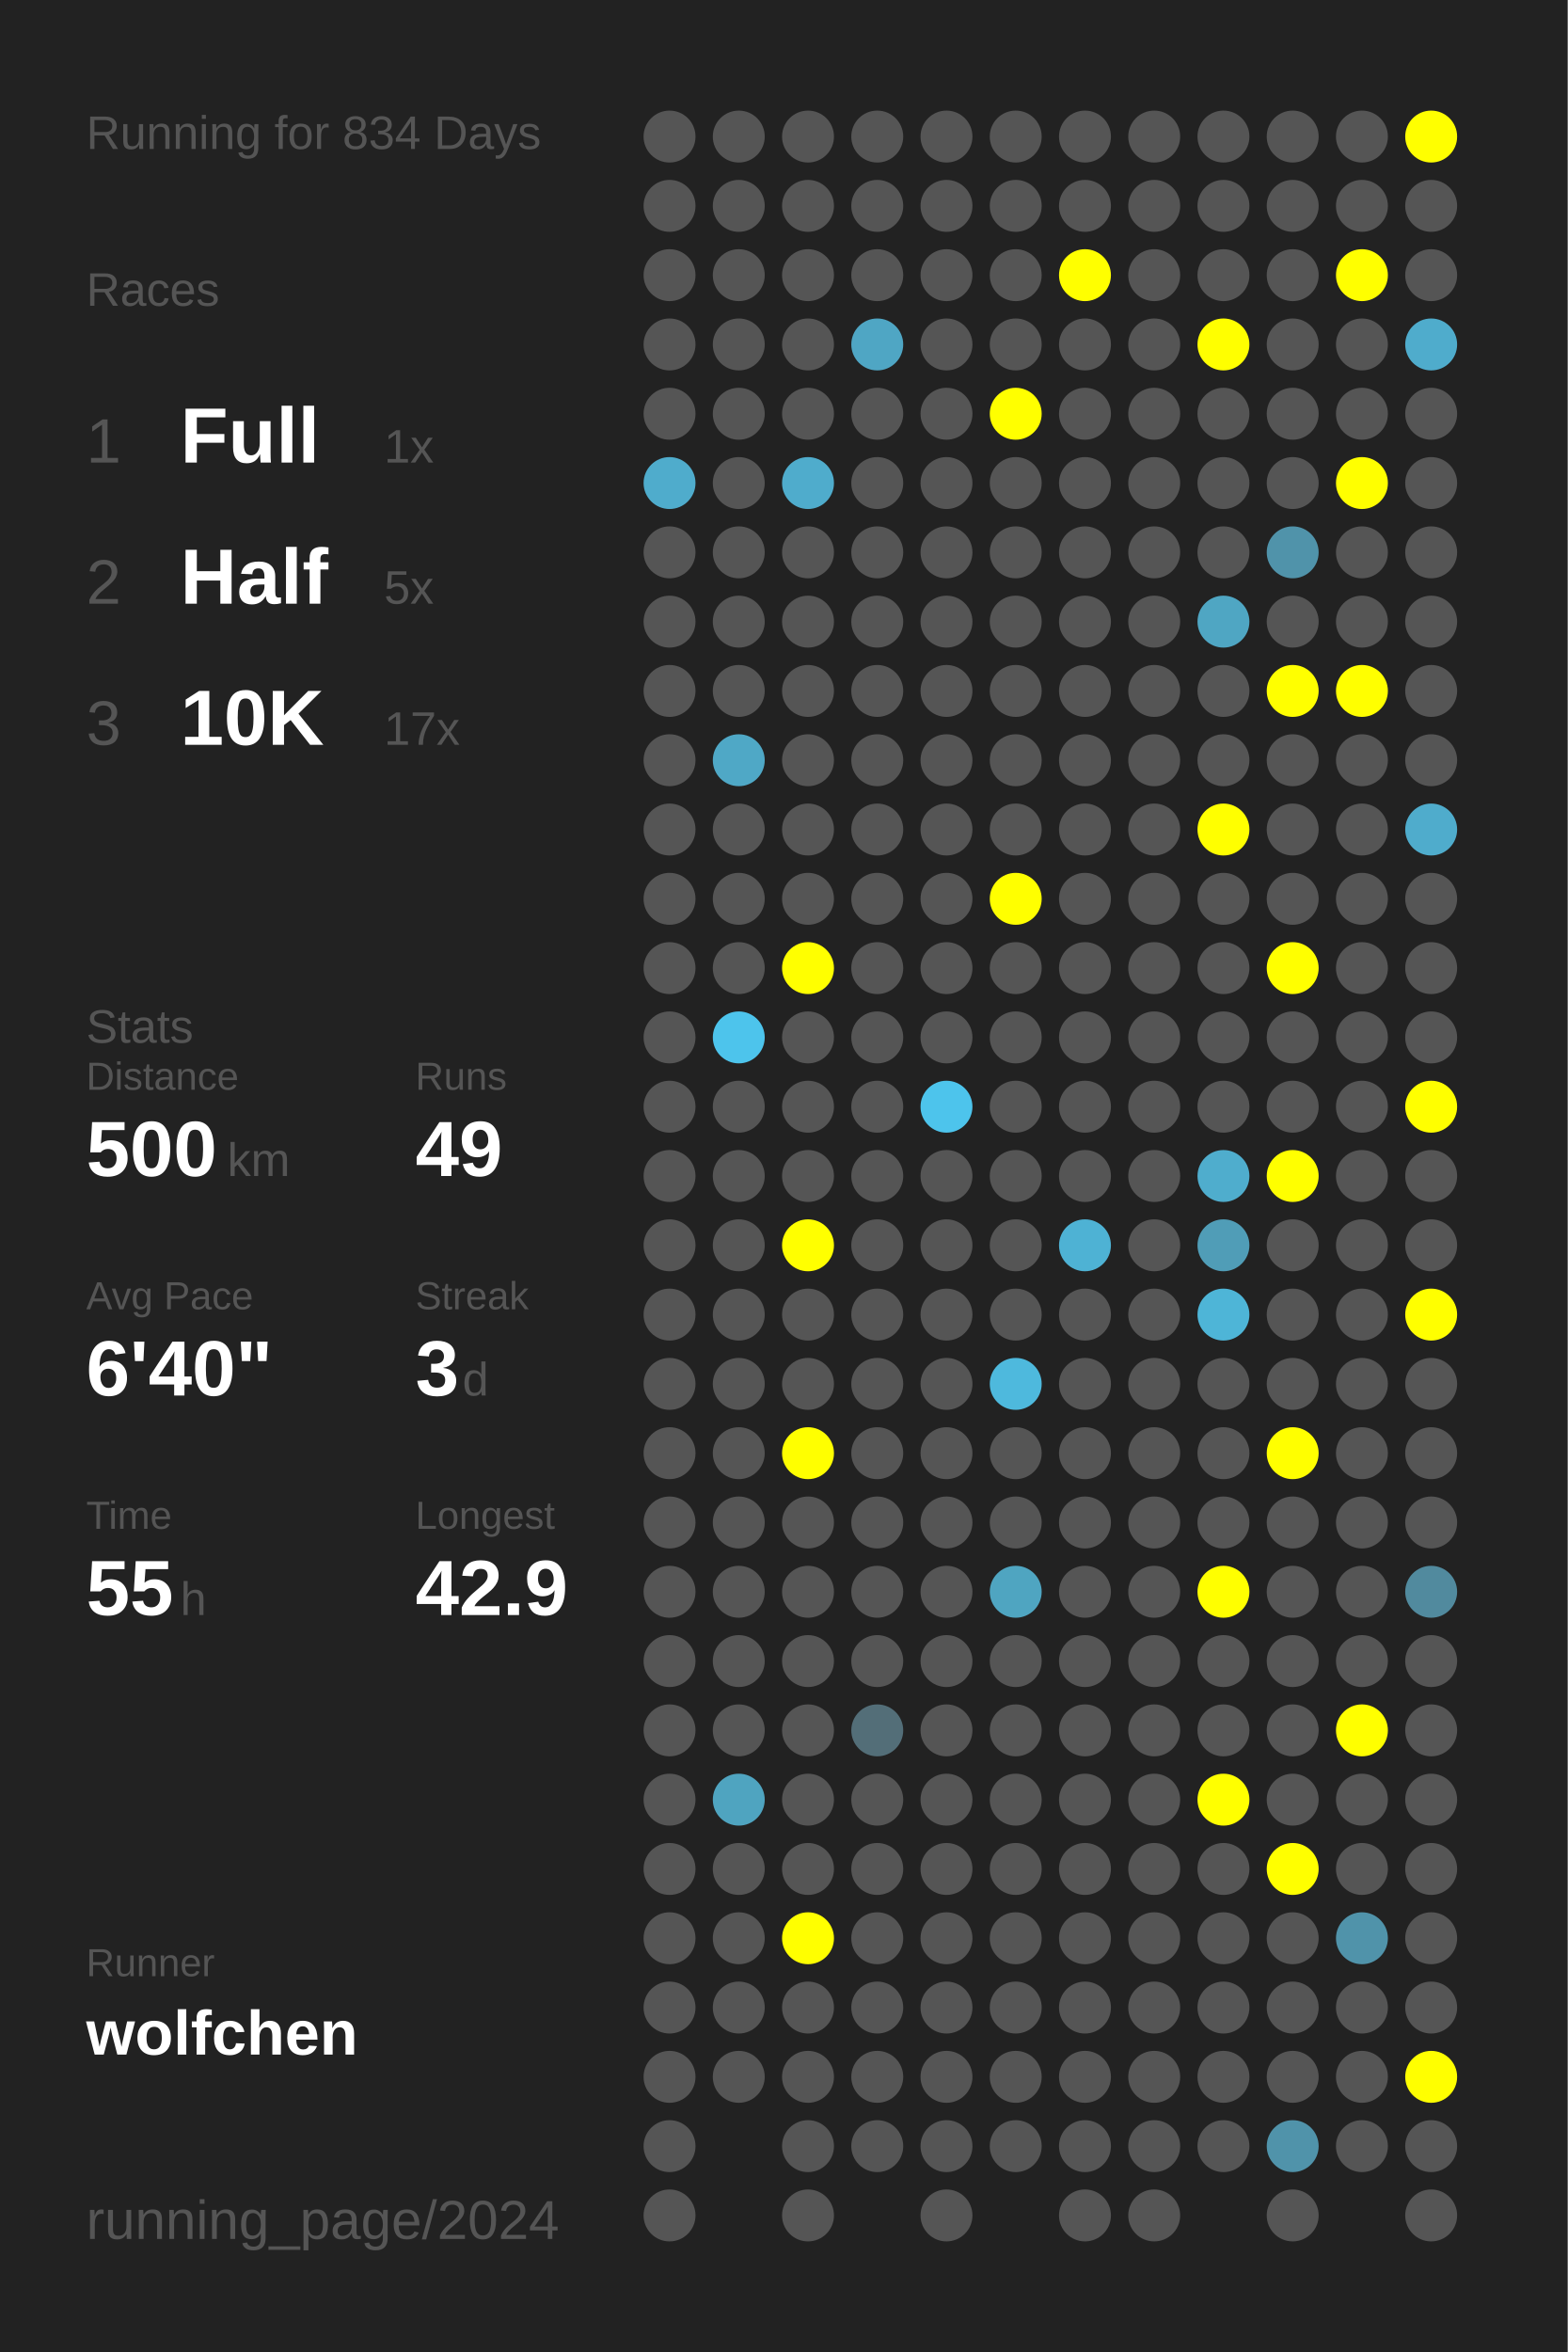
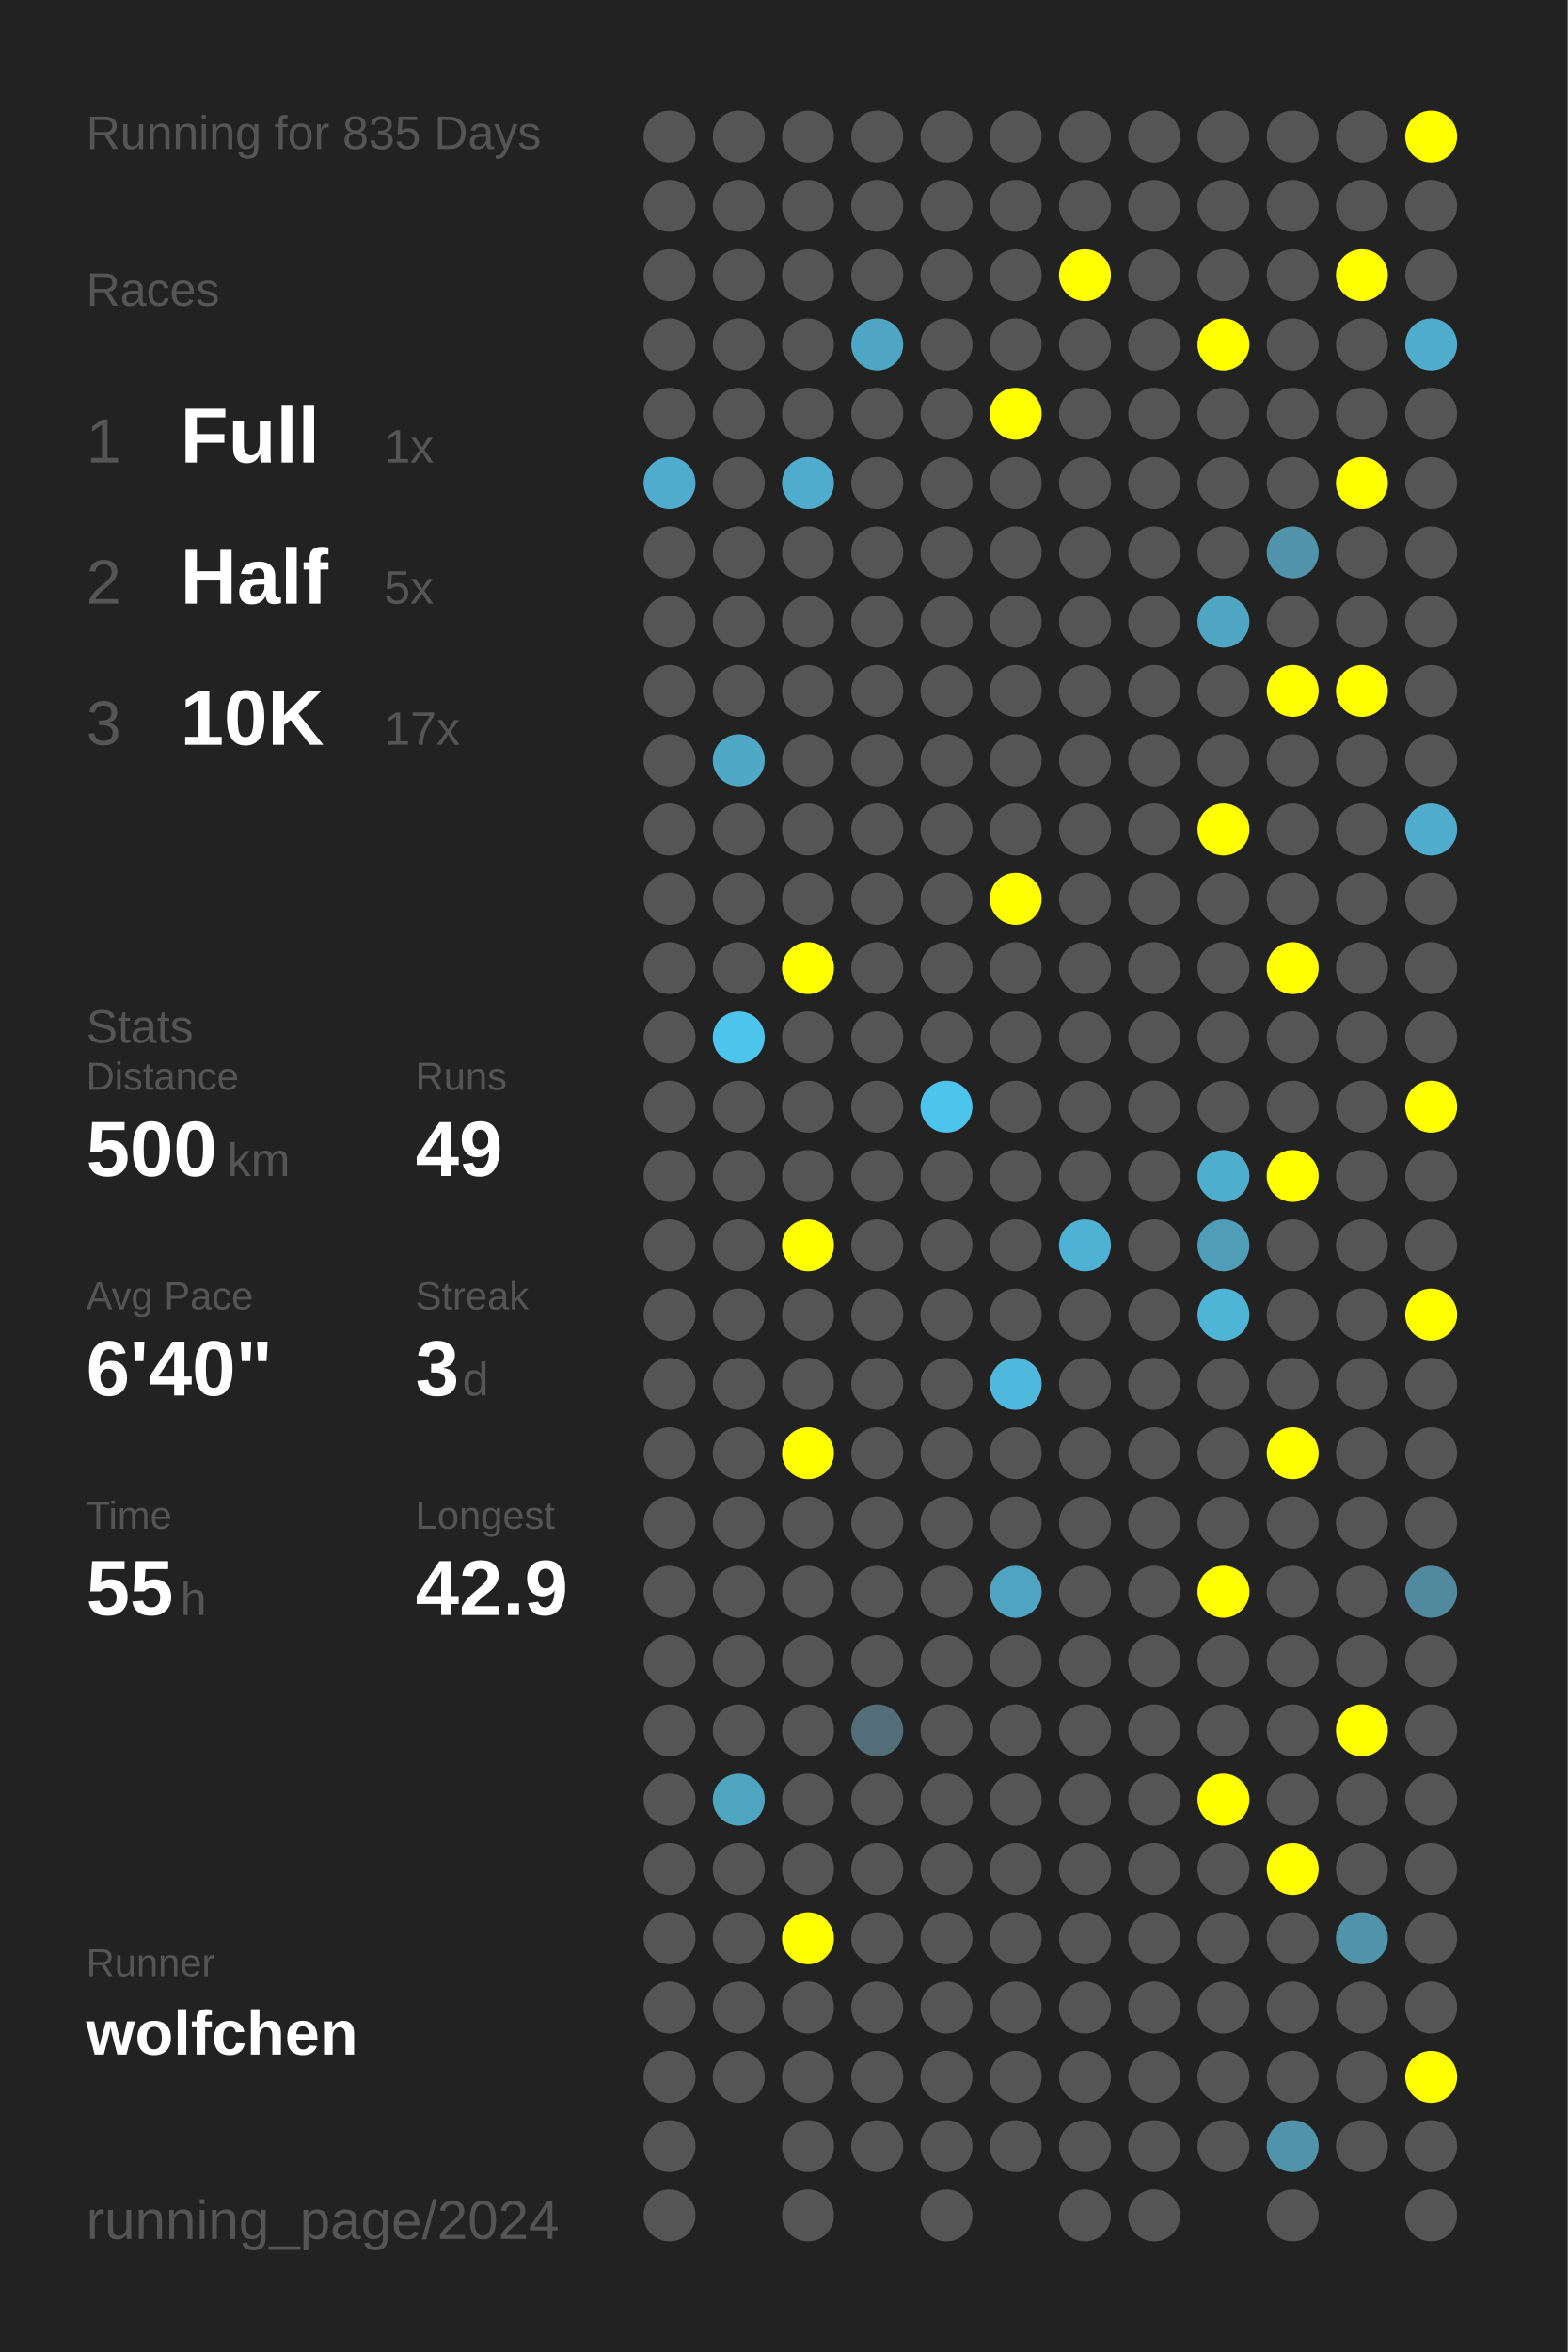
<svg xmlns="http://www.w3.org/2000/svg" baseProfile="full" height="300mm" version="1.1" viewBox="0,0,200,300" width="200mm">
  <defs />
  <rect fill="#222222" height="300" width="200" x="0" y="0" />
-   <text fill="#555555" style="font-size:6px; font-family:Arial;" x="11" y="19">Running for 834 Days</text>
+   <text fill="#555555" style="font-size:6px; font-family:Arial;" x="11" y="19">Running for 835 Days</text>
  <text fill="#555555" style="font-size:6px; font-family:Arial;" x="11" y="39">Races</text>
  <text fill="#555555" style="font-size:8px; font-family:Arial;" x="11" y="59">1</text>
  <text fill="#FFFFFF" style="font-size:10px; font-family:Arial; font-weight:bold;" x="23" y="59">Full</text>
  <text fill="#555555" style="font-size:6px; font-family:Arial;" x="49" y="59">1x</text>
  <text fill="#555555" style="font-size:8px; font-family:Arial;" x="11" y="77">2</text>
  <text fill="#FFFFFF" style="font-size:10px; font-family:Arial; font-weight:bold;" x="23" y="77">Half</text>
  <text fill="#555555" style="font-size:6px; font-family:Arial;" x="49" y="77">5x</text>
  <text fill="#555555" style="font-size:8px; font-family:Arial;" x="11" y="95">3</text>
  <text fill="#FFFFFF" style="font-size:10px; font-family:Arial; font-weight:bold;" x="23" y="95">10K</text>
  <text fill="#555555" style="font-size:6px; font-family:Arial;" x="49" y="95">17x</text>
  <text fill="#555555" style="font-size:6px; font-family:Arial;" x="11" y="133">Stats</text>
  <text fill="#555555" style="font-size:5px; font-family:Arial;" x="11" y="139">Distance</text>
  <text fill="#FFFFFF" style="font-size:10px; font-family:Arial; font-weight:bold;" x="11" y="150">500</text>
  <text fill="#555555" style="font-size:6px; font-family:Arial;" x="29" y="150">km</text>
  <text fill="#555555" style="font-size:5px; font-family:Arial;" x="53" y="139">Runs</text>
  <text fill="#FFFFFF" style="font-size:10px; font-family:Arial; font-weight:bold;" x="53" y="150">49</text>
  <text fill="#555555" style="font-size:5px; font-family:Arial;" x="11" y="167">Avg Pace</text>
  <text fill="#FFFFFF" style="font-size:10px; font-family:Arial; font-weight:bold;" x="11" y="178">6'40"</text>
  <text fill="#555555" style="font-size:5px; font-family:Arial;" x="53" y="167">Streak</text>
  <text fill="#FFFFFF" style="font-size:10px; font-family:Arial; font-weight:bold;" x="53" y="178">3</text>
  <text fill="#555555" style="font-size:6px; font-family:Arial;" x="59" y="178">d</text>
  <text fill="#555555" style="font-size:5px; font-family:Arial;" x="11" y="195">Time</text>
  <text fill="#FFFFFF" style="font-size:10px; font-family:Arial; font-weight:bold;" x="11" y="206">55</text>
  <text fill="#555555" style="font-size:6px; font-family:Arial;" x="23" y="206">h</text>
  <text fill="#555555" style="font-size:5px; font-family:Arial;" x="53" y="195">Longest</text>
  <text fill="#FFFFFF" style="font-size:10px; font-family:Arial; font-weight:bold;" x="53" y="206">42.9</text>
  <text fill="#555555" style="font-size:5px; font-family:Arial;" x="11" y="252.065">Runner</text>
  <text fill="#FFFFFF" style="font-size:8px; font-family:Arial; font-weight:bold;" x="11" y="262.065">wolfchen</text>
  <text fill="#555555" style="font-size:7px; font-family:Arial;" x="11" y="285.581">running_page/2024</text>
  <circle cx="85.417" cy="17.419" fill="#555555" r="3.312" />
  <circle cx="85.417" cy="26.258" fill="#555555" r="3.312" />
  <circle cx="85.417" cy="35.097" fill="#555555" r="3.312" />
  <circle cx="85.417" cy="43.935" fill="#555555" r="3.312" />
  <circle cx="85.417" cy="52.774" fill="#555555" r="3.312" />
  <circle cx="85.417" cy="61.613" fill="#4faccc" r="3.312" />
  <circle cx="85.417" cy="70.452" fill="#555555" r="3.312" />
  <circle cx="85.417" cy="79.29" fill="#555555" r="3.312" />
  <circle cx="85.417" cy="88.129" fill="#555555" r="3.312" />
  <circle cx="85.417" cy="96.968" fill="#555555" r="3.312" />
  <circle cx="85.417" cy="105.806" fill="#555555" r="3.312" />
  <circle cx="85.417" cy="114.645" fill="#555555" r="3.312" />
  <circle cx="85.417" cy="123.484" fill="#555555" r="3.312" />
  <circle cx="85.417" cy="132.323" fill="#555555" r="3.312" />
  <circle cx="85.417" cy="141.161" fill="#555555" r="3.312" />
  <circle cx="85.417" cy="150" fill="#555555" r="3.312" />
  <circle cx="85.417" cy="158.839" fill="#555555" r="3.312" />
  <circle cx="85.417" cy="167.677" fill="#555555" r="3.312" />
  <circle cx="85.417" cy="176.516" fill="#555555" r="3.312" />
  <circle cx="85.417" cy="185.355" fill="#555555" r="3.312" />
  <circle cx="85.417" cy="194.194" fill="#555555" r="3.312" />
  <circle cx="85.417" cy="203.032" fill="#555555" r="3.312" />
  <circle cx="85.417" cy="211.871" fill="#555555" r="3.312" />
  <circle cx="85.417" cy="220.71" fill="#555555" r="3.312" />
  <circle cx="85.417" cy="229.548" fill="#555555" r="3.312" />
  <circle cx="85.417" cy="238.387" fill="#555555" r="3.312" />
  <circle cx="85.417" cy="247.226" fill="#555555" r="3.312" />
  <circle cx="85.417" cy="256.065" fill="#555555" r="3.312" />
  <circle cx="85.417" cy="264.903" fill="#555555" r="3.312" />
  <circle cx="85.417" cy="273.742" fill="#555555" r="3.312" />
  <circle cx="85.417" cy="282.581" fill="#555555" r="3.312" />
  <circle cx="94.25" cy="17.419" fill="#555555" r="3.312" />
  <circle cx="94.25" cy="26.258" fill="#555555" r="3.312" />
  <circle cx="94.25" cy="35.097" fill="#555555" r="3.312" />
  <circle cx="94.25" cy="43.935" fill="#555555" r="3.312" />
  <circle cx="94.25" cy="52.774" fill="#555555" r="3.312" />
  <circle cx="94.25" cy="61.613" fill="#555555" r="3.312" />
  <circle cx="94.25" cy="70.452" fill="#555555" r="3.312" />
  <circle cx="94.25" cy="79.29" fill="#555555" r="3.312" />
  <circle cx="94.25" cy="88.129" fill="#555555" r="3.312" />
  <circle cx="94.25" cy="96.968" fill="#4fa8c6" r="3.312" />
  <circle cx="94.25" cy="105.806" fill="#555555" r="3.312" />
  <circle cx="94.25" cy="114.645" fill="#555555" r="3.312" />
  <circle cx="94.25" cy="123.484" fill="#555555" r="3.312" />
  <circle cx="94.25" cy="132.323" fill="#4dc4ec" r="3.312" />
  <circle cx="94.25" cy="141.161" fill="#555555" r="3.312" />
  <circle cx="94.25" cy="150" fill="#555555" r="3.312" />
  <circle cx="94.25" cy="158.839" fill="#555555" r="3.312" />
  <circle cx="94.25" cy="167.677" fill="#555555" r="3.312" />
  <circle cx="94.25" cy="176.516" fill="#555555" r="3.312" />
  <circle cx="94.25" cy="185.355" fill="#555555" r="3.312" />
  <circle cx="94.25" cy="194.194" fill="#555555" r="3.312" />
  <circle cx="94.25" cy="203.032" fill="#555555" r="3.312" />
  <circle cx="94.25" cy="211.871" fill="#555555" r="3.312" />
  <circle cx="94.25" cy="220.71" fill="#555555" r="3.312" />
  <circle cx="94.25" cy="229.548" fill="#4fa4c0" r="3.312" />
  <circle cx="94.25" cy="238.387" fill="#555555" r="3.312" />
  <circle cx="94.25" cy="247.226" fill="#555555" r="3.312" />
  <circle cx="94.25" cy="256.065" fill="#555555" r="3.312" />
  <circle cx="94.25" cy="264.903" fill="#555555" r="3.312" />
  <circle cx="103.083" cy="17.419" fill="#555555" r="3.312" />
  <circle cx="103.083" cy="26.258" fill="#555555" r="3.312" />
  <circle cx="103.083" cy="35.097" fill="#555555" r="3.312" />
  <circle cx="103.083" cy="43.935" fill="#555555" r="3.312" />
  <circle cx="103.083" cy="52.774" fill="#555555" r="3.312" />
  <circle cx="103.083" cy="61.613" fill="#4faccc" r="3.312" />
  <circle cx="103.083" cy="70.452" fill="#555555" r="3.312" />
  <circle cx="103.083" cy="79.29" fill="#555555" r="3.312" />
  <circle cx="103.083" cy="88.129" fill="#555555" r="3.312" />
  <circle cx="103.083" cy="96.968" fill="#555555" r="3.312" />
  <circle cx="103.083" cy="105.806" fill="#555555" r="3.312" />
  <circle cx="103.083" cy="114.645" fill="#555555" r="3.312" />
  <circle cx="103.083" cy="123.484" fill="#FFFF00" r="3.312" />
  <circle cx="103.083" cy="132.323" fill="#555555" r="3.312" />
  <circle cx="103.083" cy="141.161" fill="#555555" r="3.312" />
  <circle cx="103.083" cy="150" fill="#555555" r="3.312" />
  <circle cx="103.083" cy="158.839" fill="#FFFF00" r="3.312" />
  <circle cx="103.083" cy="167.677" fill="#555555" r="3.312" />
  <circle cx="103.083" cy="176.516" fill="#555555" r="3.312" />
  <circle cx="103.083" cy="185.355" fill="#FFFF00" r="3.312" />
  <circle cx="103.083" cy="194.194" fill="#555555" r="3.312" />
  <circle cx="103.083" cy="203.032" fill="#555555" r="3.312" />
  <circle cx="103.083" cy="211.871" fill="#555555" r="3.312" />
  <circle cx="103.083" cy="220.71" fill="#555555" r="3.312" />
  <circle cx="103.083" cy="229.548" fill="#555555" r="3.312" />
  <circle cx="103.083" cy="238.387" fill="#555555" r="3.312" />
  <circle cx="103.083" cy="247.226" fill="#FFFF00" r="3.312" />
  <circle cx="103.083" cy="256.065" fill="#555555" r="3.312" />
  <circle cx="103.083" cy="264.903" fill="#555555" r="3.312" />
  <circle cx="103.083" cy="273.742" fill="#555555" r="3.312" />
  <circle cx="103.083" cy="282.581" fill="#555555" r="3.312" />
  <circle cx="111.917" cy="17.419" fill="#555555" r="3.312" />
  <circle cx="111.917" cy="26.258" fill="#555555" r="3.312" />
  <circle cx="111.917" cy="35.097" fill="#555555" r="3.312" />
  <circle cx="111.917" cy="43.935" fill="#4fa6c4" r="3.312" />
  <circle cx="111.917" cy="52.774" fill="#555555" r="3.312" />
  <circle cx="111.917" cy="61.613" fill="#555555" r="3.312" />
  <circle cx="111.917" cy="70.452" fill="#555555" r="3.312" />
  <circle cx="111.917" cy="79.29" fill="#555555" r="3.312" />
  <circle cx="111.917" cy="88.129" fill="#555555" r="3.312" />
  <circle cx="111.917" cy="96.968" fill="#555555" r="3.312" />
  <circle cx="111.917" cy="105.806" fill="#555555" r="3.312" />
  <circle cx="111.917" cy="114.645" fill="#555555" r="3.312" />
  <circle cx="111.917" cy="123.484" fill="#555555" r="3.312" />
  <circle cx="111.917" cy="132.323" fill="#555555" r="3.312" />
  <circle cx="111.917" cy="141.161" fill="#555555" r="3.312" />
  <circle cx="111.917" cy="150" fill="#555555" r="3.312" />
  <circle cx="111.917" cy="158.839" fill="#555555" r="3.312" />
  <circle cx="111.917" cy="167.677" fill="#555555" r="3.312" />
  <circle cx="111.917" cy="176.516" fill="#555555" r="3.312" />
  <circle cx="111.917" cy="185.355" fill="#555555" r="3.312" />
  <circle cx="111.917" cy="194.194" fill="#555555" r="3.312" />
  <circle cx="111.917" cy="203.032" fill="#555555" r="3.312" />
  <circle cx="111.917" cy="211.871" fill="#555555" r="3.312" />
  <circle cx="111.917" cy="220.71" fill="#536e78" r="3.312" />
  <circle cx="111.917" cy="229.548" fill="#555555" r="3.312" />
  <circle cx="111.917" cy="238.387" fill="#555555" r="3.312" />
  <circle cx="111.917" cy="247.226" fill="#555555" r="3.312" />
  <circle cx="111.917" cy="256.065" fill="#555555" r="3.312" />
  <circle cx="111.917" cy="264.903" fill="#555555" r="3.312" />
  <circle cx="111.917" cy="273.742" fill="#555555" r="3.312" />
  <circle cx="120.75" cy="17.419" fill="#555555" r="3.312" />
  <circle cx="120.75" cy="26.258" fill="#555555" r="3.312" />
  <circle cx="120.75" cy="35.097" fill="#555555" r="3.312" />
  <circle cx="120.75" cy="43.935" fill="#555555" r="3.312" />
  <circle cx="120.75" cy="52.774" fill="#555555" r="3.312" />
  <circle cx="120.75" cy="61.613" fill="#555555" r="3.312" />
  <circle cx="120.75" cy="70.452" fill="#555555" r="3.312" />
  <circle cx="120.75" cy="79.29" fill="#555555" r="3.312" />
  <circle cx="120.75" cy="88.129" fill="#555555" r="3.312" />
  <circle cx="120.75" cy="96.968" fill="#555555" r="3.312" />
  <circle cx="120.75" cy="105.806" fill="#555555" r="3.312" />
  <circle cx="120.75" cy="114.645" fill="#555555" r="3.312" />
  <circle cx="120.75" cy="123.484" fill="#555555" r="3.312" />
  <circle cx="120.75" cy="132.323" fill="#555555" r="3.312" />
  <circle cx="120.75" cy="141.161" fill="#4dc4ec" r="3.312" />
  <circle cx="120.75" cy="150" fill="#555555" r="3.312" />
  <circle cx="120.75" cy="158.839" fill="#555555" r="3.312" />
  <circle cx="120.75" cy="167.677" fill="#555555" r="3.312" />
  <circle cx="120.75" cy="176.516" fill="#555555" r="3.312" />
  <circle cx="120.75" cy="185.355" fill="#555555" r="3.312" />
  <circle cx="120.75" cy="194.194" fill="#555555" r="3.312" />
  <circle cx="120.75" cy="203.032" fill="#555555" r="3.312" />
  <circle cx="120.75" cy="211.871" fill="#555555" r="3.312" />
  <circle cx="120.75" cy="220.71" fill="#555555" r="3.312" />
  <circle cx="120.75" cy="229.548" fill="#555555" r="3.312" />
  <circle cx="120.75" cy="238.387" fill="#555555" r="3.312" />
  <circle cx="120.75" cy="247.226" fill="#555555" r="3.312" />
  <circle cx="120.75" cy="256.065" fill="#555555" r="3.312" />
  <circle cx="120.75" cy="264.903" fill="#555555" r="3.312" />
  <circle cx="120.75" cy="273.742" fill="#555555" r="3.312" />
  <circle cx="120.75" cy="282.581" fill="#555555" r="3.312" />
  <circle cx="129.583" cy="17.419" fill="#555555" r="3.312" />
  <circle cx="129.583" cy="26.258" fill="#555555" r="3.312" />
  <circle cx="129.583" cy="35.097" fill="#555555" r="3.312" />
  <circle cx="129.583" cy="43.935" fill="#555555" r="3.312" />
  <circle cx="129.583" cy="52.774" fill="#FFFF00" r="3.312" />
  <circle cx="129.583" cy="61.613" fill="#555555" r="3.312" />
  <circle cx="129.583" cy="70.452" fill="#555555" r="3.312" />
  <circle cx="129.583" cy="79.29" fill="#555555" r="3.312" />
  <circle cx="129.583" cy="88.129" fill="#555555" r="3.312" />
  <circle cx="129.583" cy="96.968" fill="#555555" r="3.312" />
  <circle cx="129.583" cy="105.806" fill="#555555" r="3.312" />
  <circle cx="129.583" cy="114.645" fill="#FFFF00" r="3.312" />
  <circle cx="129.583" cy="123.484" fill="#555555" r="3.312" />
  <circle cx="129.583" cy="132.323" fill="#555555" r="3.312" />
  <circle cx="129.583" cy="141.161" fill="#555555" r="3.312" />
  <circle cx="129.583" cy="150" fill="#555555" r="3.312" />
  <circle cx="129.583" cy="158.839" fill="#555555" r="3.312" />
  <circle cx="129.583" cy="167.677" fill="#555555" r="3.312" />
  <circle cx="129.583" cy="176.516" fill="#4eb9dd" r="3.312" />
  <circle cx="129.583" cy="185.355" fill="#555555" r="3.312" />
  <circle cx="129.583" cy="194.194" fill="#555555" r="3.312" />
  <circle cx="129.583" cy="203.032" fill="#4fa5c1" r="3.312" />
  <circle cx="129.583" cy="211.871" fill="#555555" r="3.312" />
  <circle cx="129.583" cy="220.71" fill="#555555" r="3.312" />
  <circle cx="129.583" cy="229.548" fill="#555555" r="3.312" />
  <circle cx="129.583" cy="238.387" fill="#555555" r="3.312" />
  <circle cx="129.583" cy="247.226" fill="#555555" r="3.312" />
  <circle cx="129.583" cy="256.065" fill="#555555" r="3.312" />
  <circle cx="129.583" cy="264.903" fill="#555555" r="3.312" />
  <circle cx="129.583" cy="273.742" fill="#555555" r="3.312" />
  <circle cx="138.417" cy="17.419" fill="#555555" r="3.312" />
  <circle cx="138.417" cy="26.258" fill="#555555" r="3.312" />
  <circle cx="138.417" cy="35.097" fill="#FFFF00" r="3.312" />
  <circle cx="138.417" cy="43.935" fill="#555555" r="3.312" />
  <circle cx="138.417" cy="52.774" fill="#555555" r="3.312" />
  <circle cx="138.417" cy="61.613" fill="#555555" r="3.312" />
  <circle cx="138.417" cy="70.452" fill="#555555" r="3.312" />
  <circle cx="138.417" cy="79.29" fill="#555555" r="3.312" />
  <circle cx="138.417" cy="88.129" fill="#555555" r="3.312" />
  <circle cx="138.417" cy="96.968" fill="#555555" r="3.312" />
  <circle cx="138.417" cy="105.806" fill="#555555" r="3.312" />
  <circle cx="138.417" cy="114.645" fill="#555555" r="3.312" />
  <circle cx="138.417" cy="123.484" fill="#555555" r="3.312" />
  <circle cx="138.417" cy="132.323" fill="#555555" r="3.312" />
  <circle cx="138.417" cy="141.161" fill="#555555" r="3.312" />
  <circle cx="138.417" cy="150" fill="#555555" r="3.312" />
  <circle cx="138.417" cy="158.839" fill="#4eb2d4" r="3.312" />
  <circle cx="138.417" cy="167.677" fill="#555555" r="3.312" />
  <circle cx="138.417" cy="176.516" fill="#555555" r="3.312" />
  <circle cx="138.417" cy="185.355" fill="#555555" r="3.312" />
  <circle cx="138.417" cy="194.194" fill="#555555" r="3.312" />
  <circle cx="138.417" cy="203.032" fill="#555555" r="3.312" />
  <circle cx="138.417" cy="211.871" fill="#555555" r="3.312" />
  <circle cx="138.417" cy="220.71" fill="#555555" r="3.312" />
  <circle cx="138.417" cy="229.548" fill="#555555" r="3.312" />
  <circle cx="138.417" cy="238.387" fill="#555555" r="3.312" />
  <circle cx="138.417" cy="247.226" fill="#555555" r="3.312" />
  <circle cx="138.417" cy="256.065" fill="#555555" r="3.312" />
  <circle cx="138.417" cy="264.903" fill="#555555" r="3.312" />
  <circle cx="138.417" cy="273.742" fill="#555555" r="3.312" />
  <circle cx="138.417" cy="282.581" fill="#555555" r="3.312" />
  <circle cx="147.25" cy="17.419" fill="#555555" r="3.312" />
  <circle cx="147.25" cy="26.258" fill="#555555" r="3.312" />
  <circle cx="147.25" cy="35.097" fill="#555555" r="3.312" />
  <circle cx="147.25" cy="43.935" fill="#555555" r="3.312" />
  <circle cx="147.25" cy="52.774" fill="#555555" r="3.312" />
  <circle cx="147.25" cy="61.613" fill="#555555" r="3.312" />
  <circle cx="147.25" cy="70.452" fill="#555555" r="3.312" />
  <circle cx="147.25" cy="79.29" fill="#555555" r="3.312" />
  <circle cx="147.25" cy="88.129" fill="#555555" r="3.312" />
  <circle cx="147.25" cy="96.968" fill="#555555" r="3.312" />
  <circle cx="147.25" cy="105.806" fill="#555555" r="3.312" />
  <circle cx="147.25" cy="114.645" fill="#555555" r="3.312" />
  <circle cx="147.25" cy="123.484" fill="#555555" r="3.312" />
  <circle cx="147.25" cy="132.323" fill="#555555" r="3.312" />
  <circle cx="147.25" cy="141.161" fill="#555555" r="3.312" />
  <circle cx="147.25" cy="150" fill="#555555" r="3.312" />
  <circle cx="147.25" cy="158.839" fill="#555555" r="3.312" />
  <circle cx="147.25" cy="167.677" fill="#555555" r="3.312" />
  <circle cx="147.25" cy="176.516" fill="#555555" r="3.312" />
  <circle cx="147.25" cy="185.355" fill="#555555" r="3.312" />
  <circle cx="147.25" cy="194.194" fill="#555555" r="3.312" />
  <circle cx="147.25" cy="203.032" fill="#555555" r="3.312" />
  <circle cx="147.25" cy="211.871" fill="#555555" r="3.312" />
  <circle cx="147.25" cy="220.71" fill="#555555" r="3.312" />
  <circle cx="147.25" cy="229.548" fill="#555555" r="3.312" />
  <circle cx="147.25" cy="238.387" fill="#555555" r="3.312" />
  <circle cx="147.25" cy="247.226" fill="#555555" r="3.312" />
  <circle cx="147.25" cy="256.065" fill="#555555" r="3.312" />
  <circle cx="147.25" cy="264.903" fill="#555555" r="3.312" />
  <circle cx="147.25" cy="273.742" fill="#555555" r="3.312" />
  <circle cx="147.25" cy="282.581" fill="#555555" r="3.312" />
  <circle cx="156.083" cy="17.419" fill="#555555" r="3.312" />
  <circle cx="156.083" cy="26.258" fill="#555555" r="3.312" />
  <circle cx="156.083" cy="35.097" fill="#555555" r="3.312" />
  <circle cx="156.083" cy="43.935" fill="#FFFF00" r="3.312" />
  <circle cx="156.083" cy="52.774" fill="#555555" r="3.312" />
  <circle cx="156.083" cy="61.613" fill="#555555" r="3.312" />
  <circle cx="156.083" cy="70.452" fill="#555555" r="3.312" />
  <circle cx="156.083" cy="79.29" fill="#4fa6c3" r="3.312" />
  <circle cx="156.083" cy="88.129" fill="#555555" r="3.312" />
  <circle cx="156.083" cy="96.968" fill="#555555" r="3.312" />
  <circle cx="156.083" cy="105.806" fill="#FFFF00" r="3.312" />
  <circle cx="156.083" cy="114.645" fill="#555555" r="3.312" />
  <circle cx="156.083" cy="123.484" fill="#555555" r="3.312" />
  <circle cx="156.083" cy="132.323" fill="#555555" r="3.312" />
  <circle cx="156.083" cy="141.161" fill="#555555" r="3.312" />
  <circle cx="156.083" cy="150" fill="#4fadcd" r="3.312" />
  <circle cx="156.083" cy="158.839" fill="#509db7" r="3.312" />
  <circle cx="156.083" cy="167.677" fill="#4eb5d7" r="3.312" />
  <circle cx="156.083" cy="176.516" fill="#555555" r="3.312" />
  <circle cx="156.083" cy="185.355" fill="#555555" r="3.312" />
  <circle cx="156.083" cy="194.194" fill="#555555" r="3.312" />
  <circle cx="156.083" cy="203.032" fill="#FFFF00" r="3.312" />
  <circle cx="156.083" cy="211.871" fill="#555555" r="3.312" />
  <circle cx="156.083" cy="220.71" fill="#555555" r="3.312" />
  <circle cx="156.083" cy="229.548" fill="#FFFF00" r="3.312" />
  <circle cx="156.083" cy="238.387" fill="#555555" r="3.312" />
  <circle cx="156.083" cy="247.226" fill="#555555" r="3.312" />
  <circle cx="156.083" cy="256.065" fill="#555555" r="3.312" />
  <circle cx="156.083" cy="264.903" fill="#555555" r="3.312" />
  <circle cx="156.083" cy="273.742" fill="#555555" r="3.312" />
  <circle cx="164.917" cy="17.419" fill="#555555" r="3.312" />
  <circle cx="164.917" cy="26.258" fill="#555555" r="3.312" />
  <circle cx="164.917" cy="35.097" fill="#555555" r="3.312" />
  <circle cx="164.917" cy="43.935" fill="#555555" r="3.312" />
  <circle cx="164.917" cy="52.774" fill="#555555" r="3.312" />
  <circle cx="164.917" cy="61.613" fill="#555555" r="3.312" />
  <circle cx="164.917" cy="70.452" fill="#5093aa" r="3.312" />
  <circle cx="164.917" cy="79.29" fill="#555555" r="3.312" />
  <circle cx="164.917" cy="88.129" fill="#FFFF00" r="3.312" />
  <circle cx="164.917" cy="96.968" fill="#555555" r="3.312" />
  <circle cx="164.917" cy="105.806" fill="#555555" r="3.312" />
  <circle cx="164.917" cy="114.645" fill="#555555" r="3.312" />
  <circle cx="164.917" cy="123.484" fill="#FFFF00" r="3.312" />
  <circle cx="164.917" cy="132.323" fill="#555555" r="3.312" />
  <circle cx="164.917" cy="141.161" fill="#555555" r="3.312" />
  <circle cx="164.917" cy="150" fill="#FFFF00" r="3.312" />
  <circle cx="164.917" cy="158.839" fill="#555555" r="3.312" />
  <circle cx="164.917" cy="167.677" fill="#555555" r="3.312" />
  <circle cx="164.917" cy="176.516" fill="#555555" r="3.312" />
  <circle cx="164.917" cy="185.355" fill="#FFFF00" r="3.312" />
  <circle cx="164.917" cy="194.194" fill="#555555" r="3.312" />
  <circle cx="164.917" cy="203.032" fill="#555555" r="3.312" />
  <circle cx="164.917" cy="211.871" fill="#555555" r="3.312" />
  <circle cx="164.917" cy="220.71" fill="#555555" r="3.312" />
  <circle cx="164.917" cy="229.548" fill="#555555" r="3.312" />
  <circle cx="164.917" cy="238.387" fill="#FFFF00" r="3.312" />
  <circle cx="164.917" cy="247.226" fill="#555555" r="3.312" />
  <circle cx="164.917" cy="256.065" fill="#555555" r="3.312" />
  <circle cx="164.917" cy="264.903" fill="#555555" r="3.312" />
  <circle cx="164.917" cy="273.742" fill="#5093aa" r="3.312" />
  <circle cx="164.917" cy="282.581" fill="#555555" r="3.312" />
  <circle cx="173.75" cy="17.419" fill="#555555" r="3.312" />
  <circle cx="173.75" cy="26.258" fill="#555555" r="3.312" />
  <circle cx="173.75" cy="35.097" fill="#FFFF00" r="3.312" />
  <circle cx="173.75" cy="43.935" fill="#555555" r="3.312" />
  <circle cx="173.75" cy="52.774" fill="#555555" r="3.312" />
  <circle cx="173.75" cy="61.613" fill="#FFFF00" r="3.312" />
  <circle cx="173.75" cy="70.452" fill="#555555" r="3.312" />
  <circle cx="173.75" cy="79.29" fill="#555555" r="3.312" />
  <circle cx="173.75" cy="88.129" fill="#FFFF00" r="3.312" />
  <circle cx="173.75" cy="96.968" fill="#555555" r="3.312" />
  <circle cx="173.75" cy="105.806" fill="#555555" r="3.312" />
  <circle cx="173.75" cy="114.645" fill="#555555" r="3.312" />
  <circle cx="173.75" cy="123.484" fill="#555555" r="3.312" />
  <circle cx="173.75" cy="132.323" fill="#555555" r="3.312" />
  <circle cx="173.75" cy="141.161" fill="#555555" r="3.312" />
  <circle cx="173.75" cy="150" fill="#555555" r="3.312" />
  <circle cx="173.75" cy="158.839" fill="#555555" r="3.312" />
  <circle cx="173.75" cy="167.677" fill="#555555" r="3.312" />
  <circle cx="173.75" cy="176.516" fill="#555555" r="3.312" />
  <circle cx="173.75" cy="185.355" fill="#555555" r="3.312" />
  <circle cx="173.75" cy="194.194" fill="#555555" r="3.312" />
  <circle cx="173.75" cy="203.032" fill="#555555" r="3.312" />
  <circle cx="173.75" cy="211.871" fill="#555555" r="3.312" />
  <circle cx="173.75" cy="220.71" fill="#FFFF00" r="3.312" />
  <circle cx="173.75" cy="229.548" fill="#555555" r="3.312" />
  <circle cx="173.75" cy="238.387" fill="#555555" r="3.312" />
  <circle cx="173.75" cy="247.226" fill="#5093aa" r="3.312" />
  <circle cx="173.75" cy="256.065" fill="#555555" r="3.312" />
  <circle cx="173.75" cy="264.903" fill="#555555" r="3.312" />
  <circle cx="173.75" cy="273.742" fill="#555555" r="3.312" />
  <circle cx="182.583" cy="17.419" fill="#FFFF00" r="3.312" />
  <circle cx="182.583" cy="26.258" fill="#555555" r="3.312" />
  <circle cx="182.583" cy="35.097" fill="#555555" r="3.312" />
  <circle cx="182.583" cy="43.935" fill="#4faccc" r="3.312" />
  <circle cx="182.583" cy="52.774" fill="#555555" r="3.312" />
  <circle cx="182.583" cy="61.613" fill="#555555" r="3.312" />
  <circle cx="182.583" cy="70.452" fill="#555555" r="3.312" />
  <circle cx="182.583" cy="79.29" fill="#555555" r="3.312" />
  <circle cx="182.583" cy="88.129" fill="#555555" r="3.312" />
  <circle cx="182.583" cy="96.968" fill="#555555" r="3.312" />
  <circle cx="182.583" cy="105.806" fill="#4faccc" r="3.312" />
  <circle cx="182.583" cy="114.645" fill="#555555" r="3.312" />
  <circle cx="182.583" cy="123.484" fill="#555555" r="3.312" />
  <circle cx="182.583" cy="132.323" fill="#555555" r="3.312" />
  <circle cx="182.583" cy="141.161" fill="#FFFF00" r="3.312" />
  <circle cx="182.583" cy="150" fill="#555555" r="3.312" />
  <circle cx="182.583" cy="158.839" fill="#555555" r="3.312" />
  <circle cx="182.583" cy="167.677" fill="#FFFF00" r="3.312" />
  <circle cx="182.583" cy="176.516" fill="#555555" r="3.312" />
  <circle cx="182.583" cy="185.355" fill="#555555" r="3.312" />
  <circle cx="182.583" cy="194.194" fill="#555555" r="3.312" />
  <circle cx="182.583" cy="203.032" fill="#518a9e" r="3.312" />
  <circle cx="182.583" cy="211.871" fill="#555555" r="3.312" />
  <circle cx="182.583" cy="220.71" fill="#555555" r="3.312" />
  <circle cx="182.583" cy="229.548" fill="#555555" r="3.312" />
  <circle cx="182.583" cy="238.387" fill="#555555" r="3.312" />
  <circle cx="182.583" cy="247.226" fill="#555555" r="3.312" />
  <circle cx="182.583" cy="256.065" fill="#555555" r="3.312" />
  <circle cx="182.583" cy="264.903" fill="#FFFF00" r="3.312" />
  <circle cx="182.583" cy="273.742" fill="#555555" r="3.312" />
  <circle cx="182.583" cy="282.581" fill="#555555" r="3.312" />
</svg>
